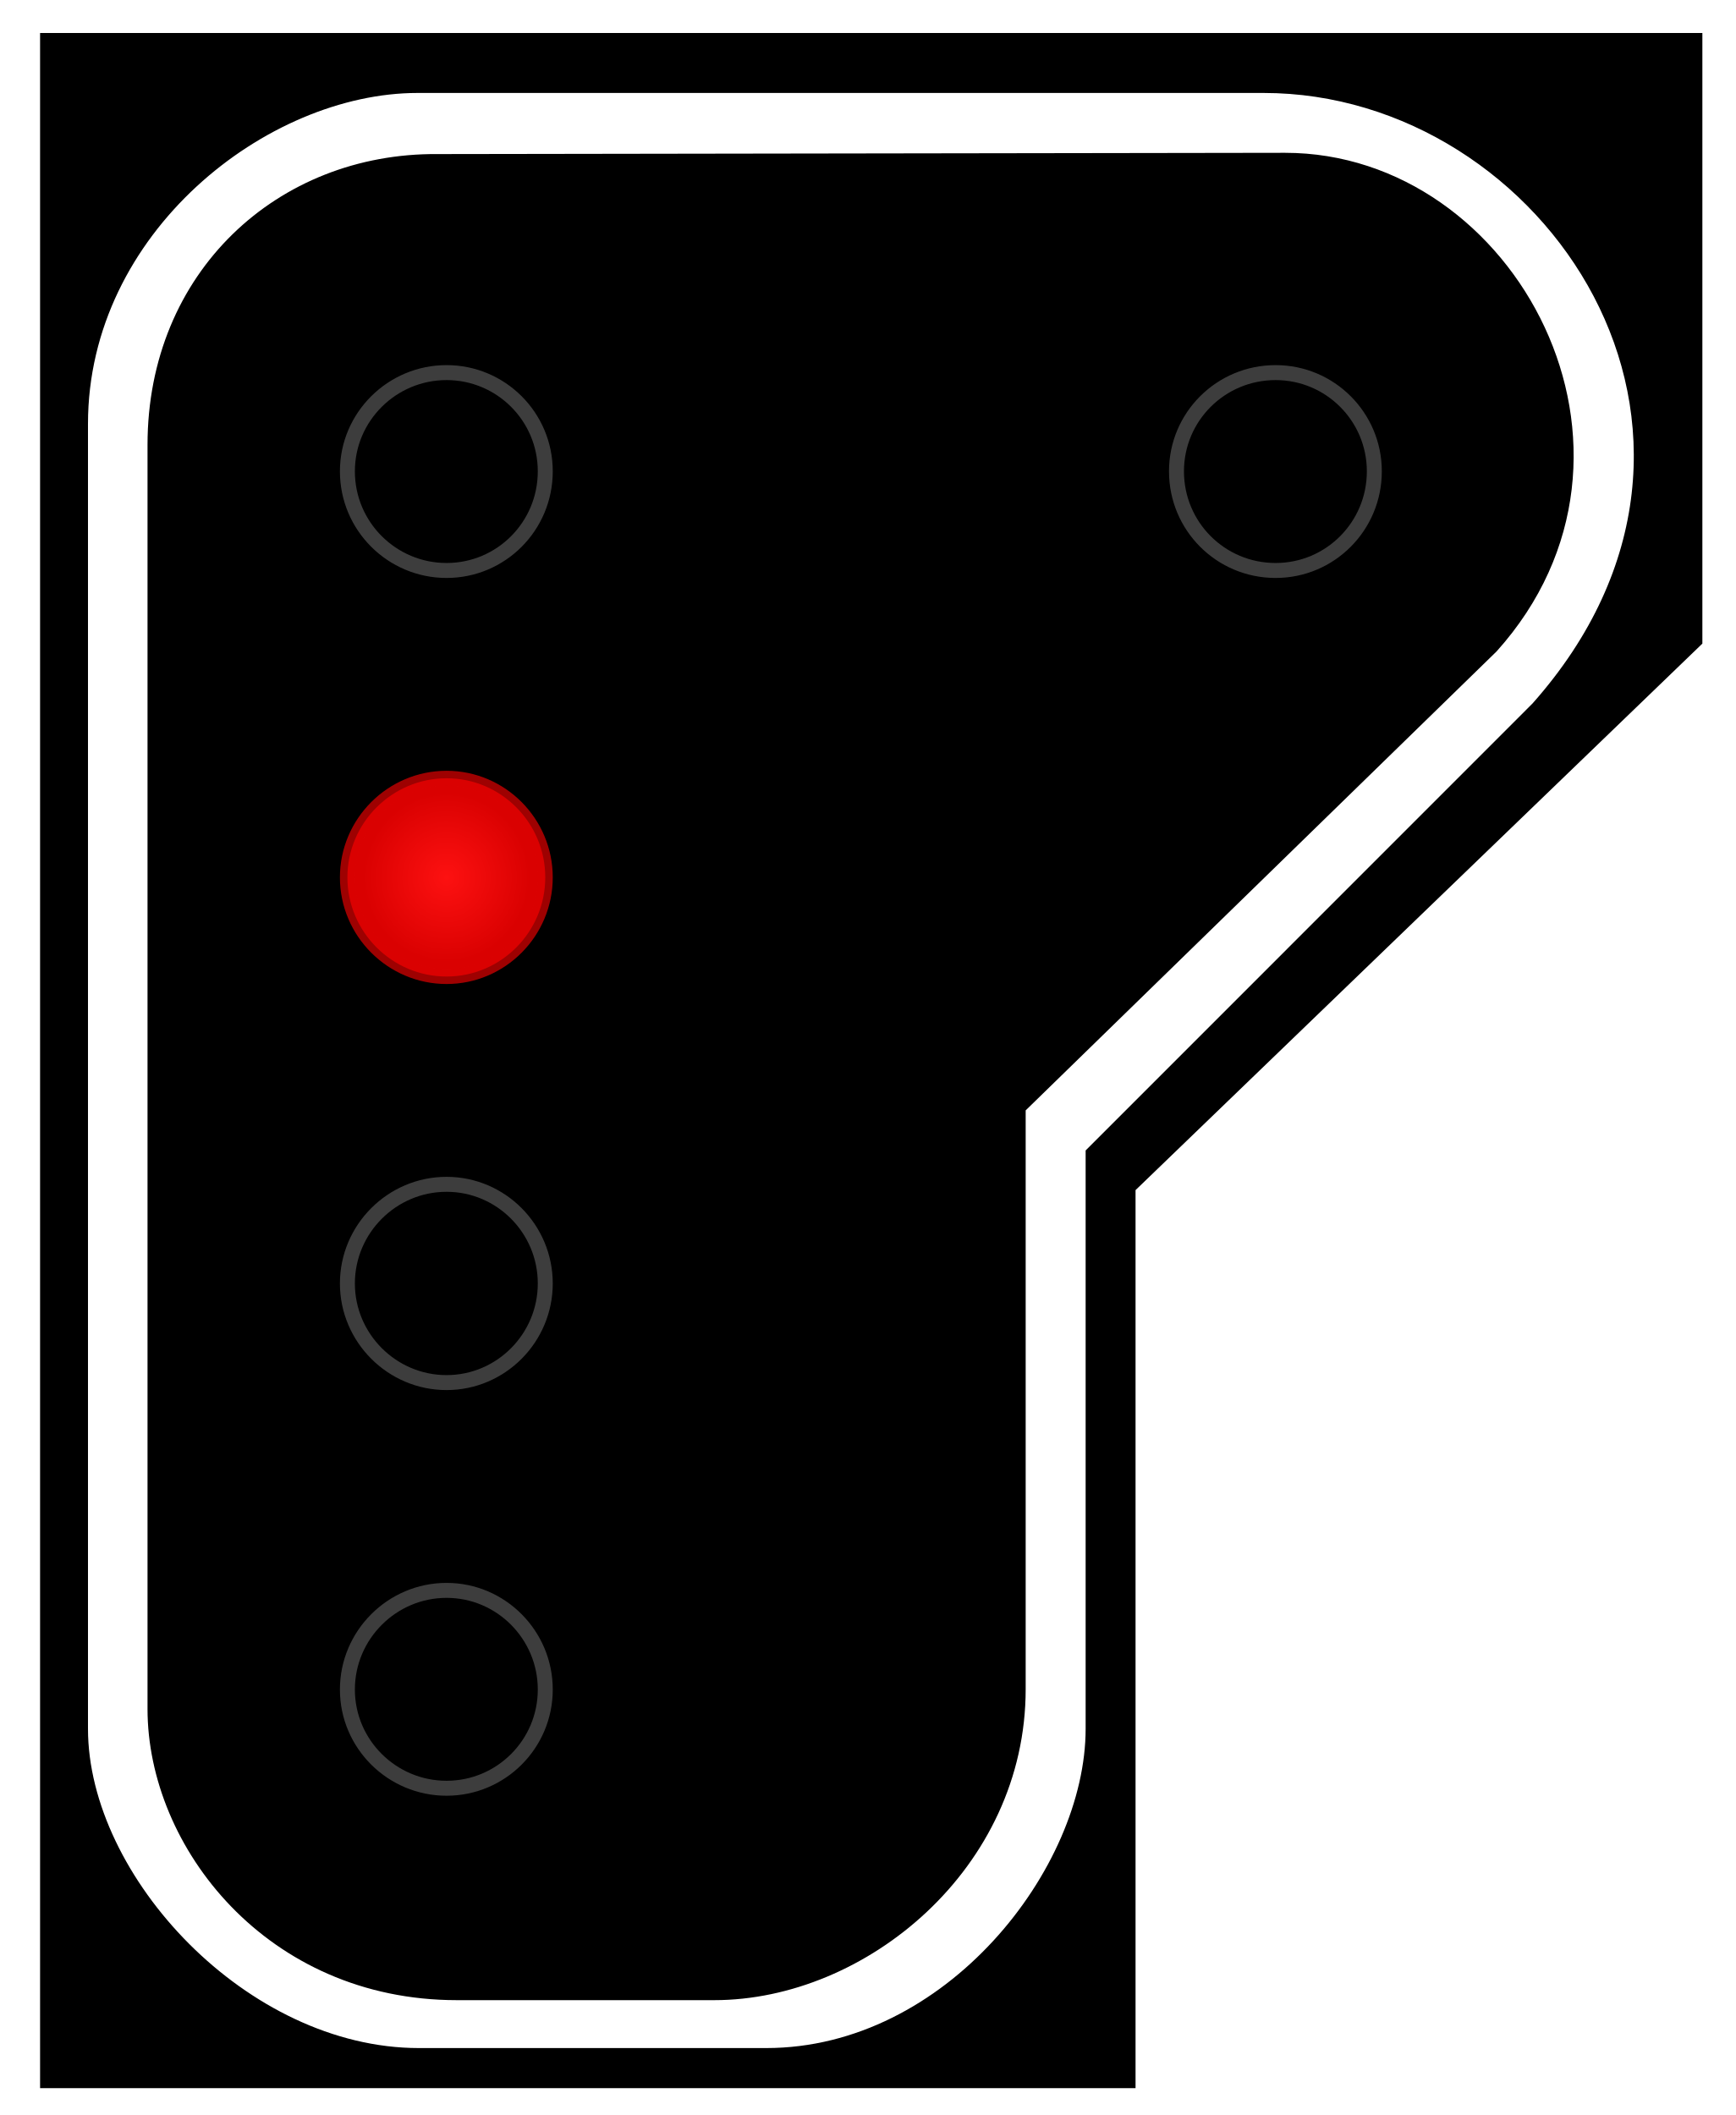
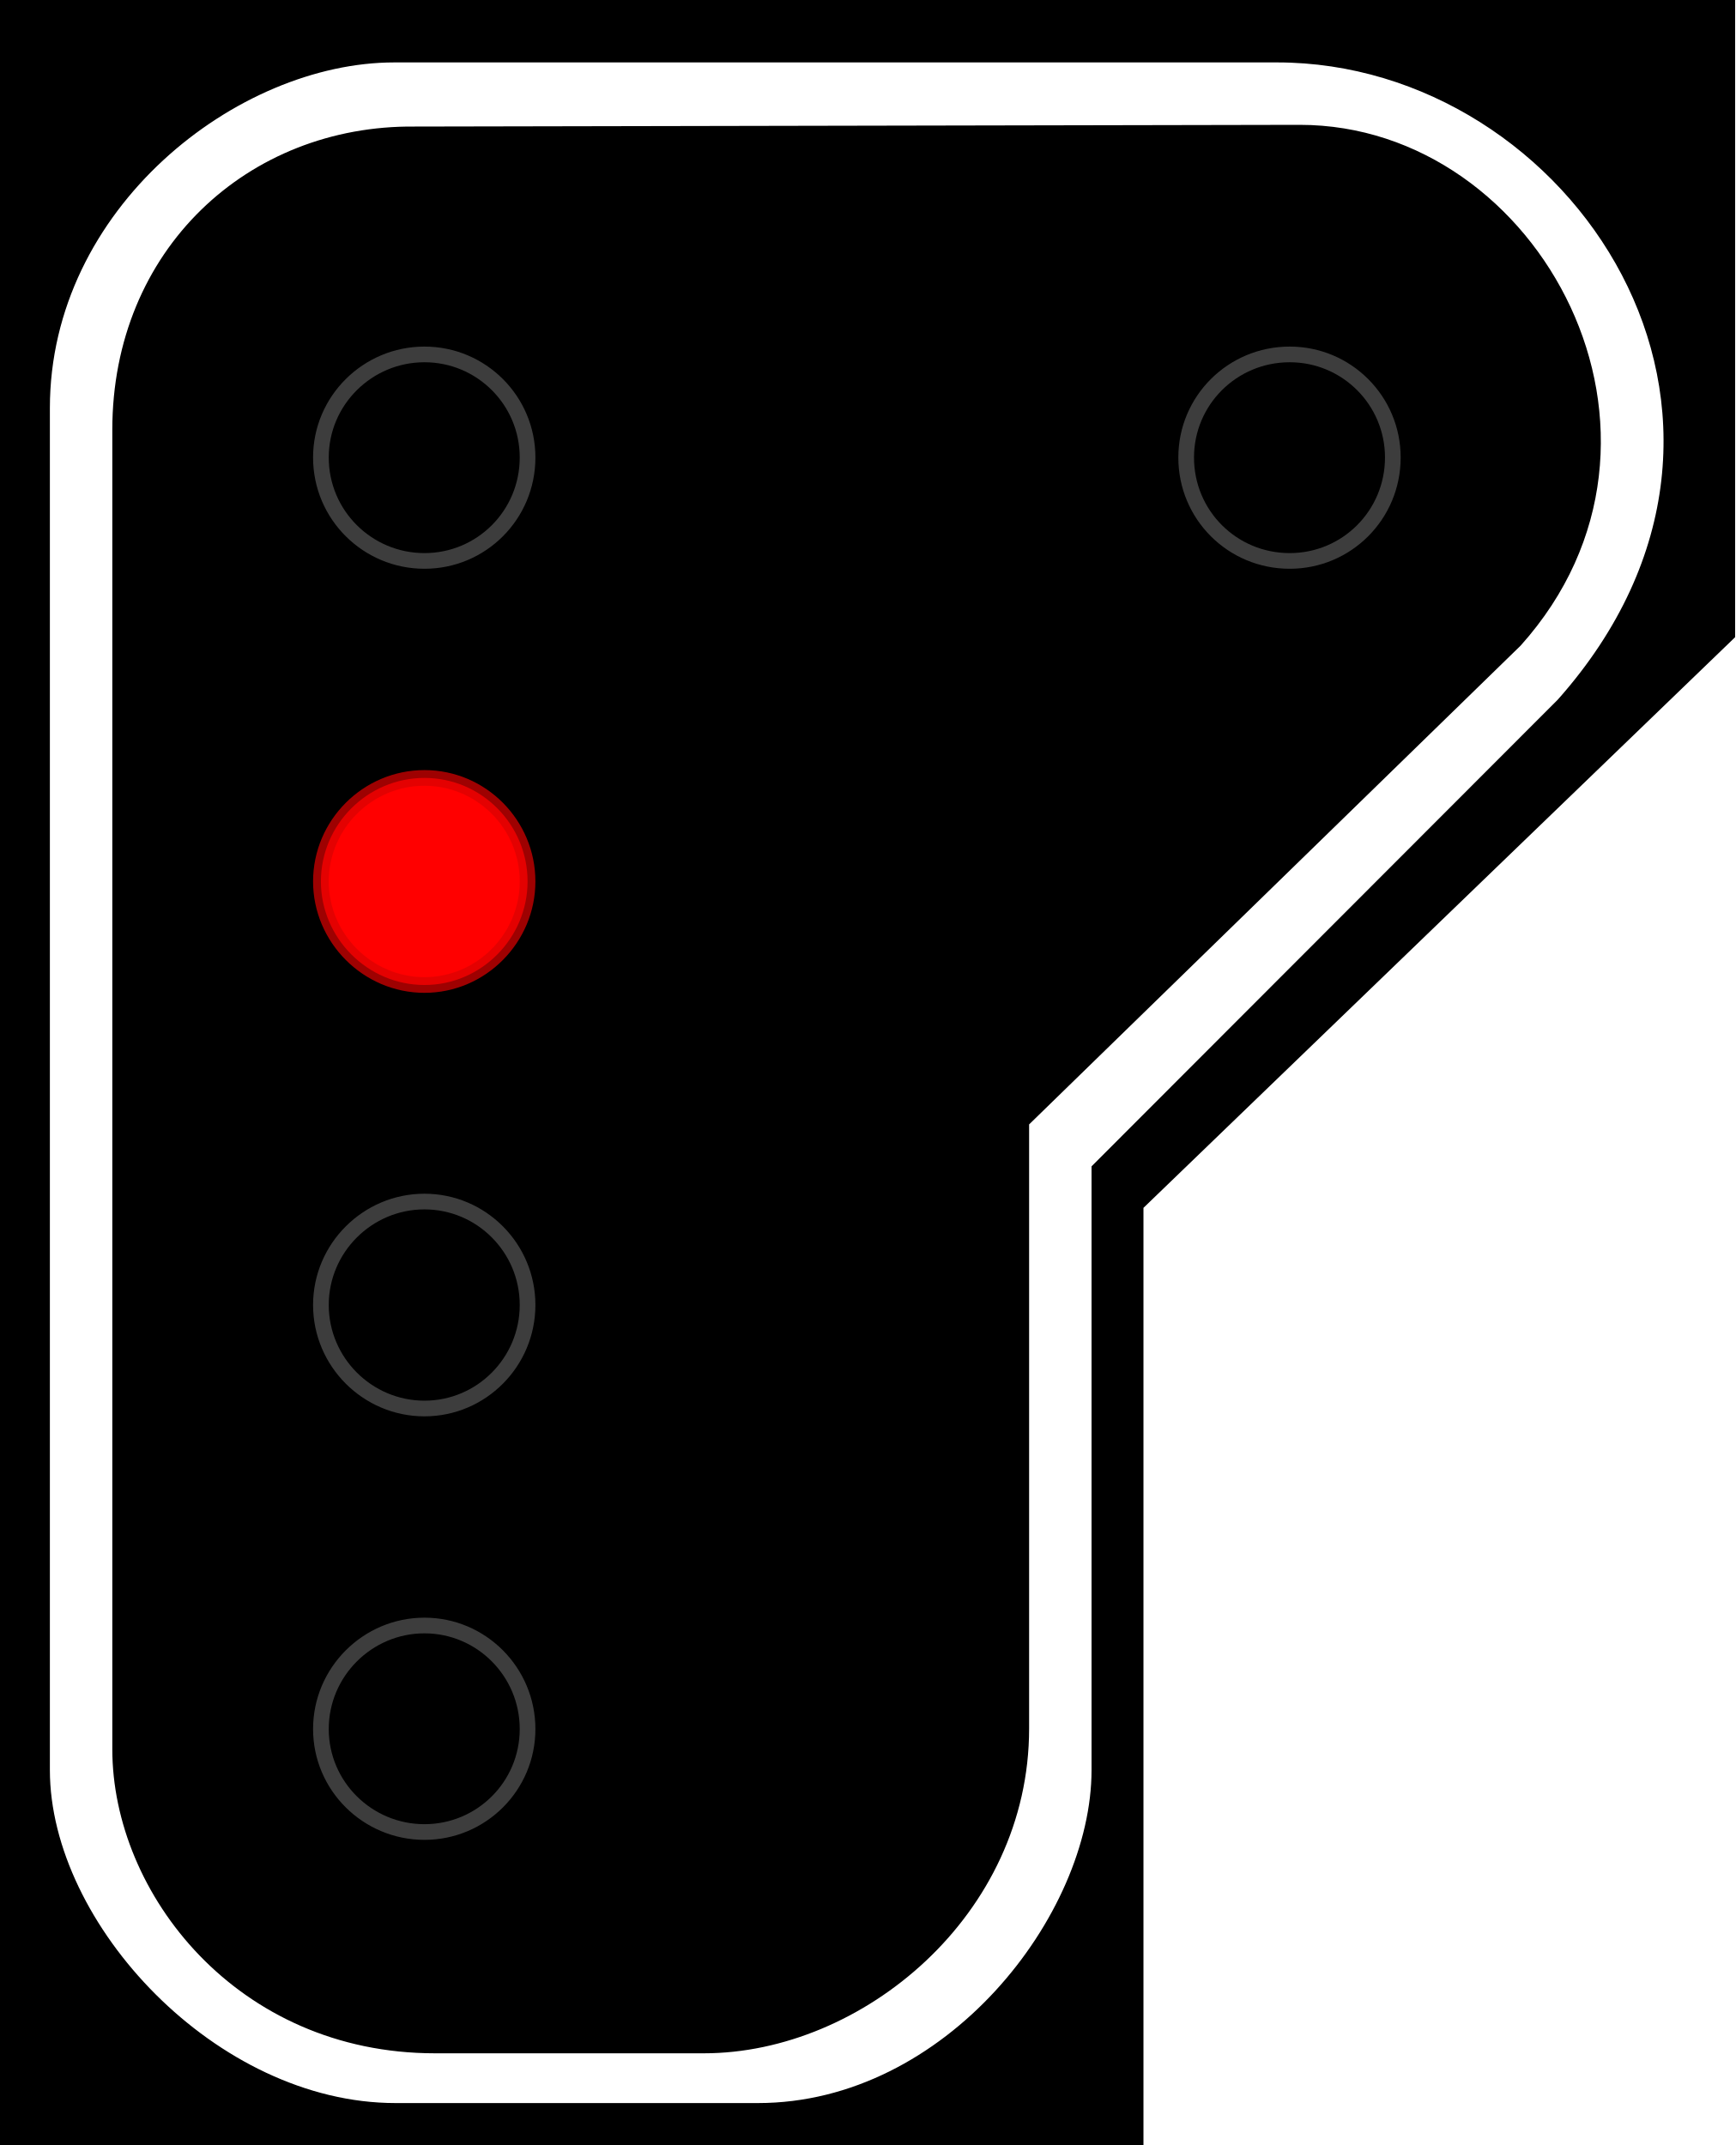
- <svg xmlns="http://www.w3.org/2000/svg" width="16.415" height="20" viewBox="0 0 16.415 20">
-   <defs>
-     <radialGradient id="radial-pattern-0" gradientUnits="userSpaceOnUse" cx="22.377" cy="43.976" fx="22.377" fy="43.976" r="5.311" gradientTransform="matrix(0.786027, -0.00000559316, 0.00000568832, 0.799401, 4.787762, 8.82161)">
-       <stop offset="0" stop-color="rgb(99.216%, 6.667%, 6.667%)" stop-opacity="1" />
-       <stop offset="1" stop-color="rgb(85.49%, 0.392%, 0.392%)" stop-opacity="1" />
-     </radialGradient>
-   </defs>
-   <path fill-rule="nonzero" fill="rgb(0%, 0%, 0%)" fill-opacity="1" d="M 0.379 0.312 L 16.098 0.312 L 16.098 6.086 L 10.738 11.254 L 10.738 19.746 L 0.379 19.746 Z M 0.379 0.312 " />
-   <path fill-rule="evenodd" fill="rgb(100%, 100%, 100%)" fill-opacity="1" d="M 3.949 0.879 L 11.949 0.879 C 14.605 0.879 16.77 4.086 14.492 6.652 L 10.266 10.879 L 10.266 16.348 C 10.266 17.668 8.945 19.367 7.246 19.367 L 3.961 19.367 C 2.34 19.367 0.832 17.746 0.832 16.348 L 0.832 4.008 C 0.832 2.199 2.527 0.879 3.949 0.879 Z M 4.137 1.457 L 12.152 1.445 C 14.336 1.445 15.848 4.273 14.152 6.16 L 9.699 10.5 L 9.699 15.973 C 9.699 17.668 8.188 18.914 6.754 18.914 L 4.32 18.914 C 2.527 18.914 1.395 17.469 1.395 16.16 L 1.395 4.207 C 1.395 2.574 2.625 1.445 4.137 1.457 Z M 4.137 1.457 " />
-   <path fill="none" stroke-width="0.75" stroke-linecap="butt" stroke-linejoin="miter" stroke="rgb(23.922%, 23.922%, 23.922%)" stroke-opacity="1" stroke-miterlimit="4" d="M 27.328 23.622 C 27.328 26.376 25.113 28.591 22.38 28.591 C 19.647 28.591 17.411 26.376 17.411 23.622 C 17.411 20.889 19.647 18.674 22.38 18.674 C 25.113 18.674 27.328 20.889 27.328 23.622 Z M 27.328 23.622 " transform="matrix(0.188679, 0, 0, 0.188679, 0, 0)" />
-   <path fill-rule="nonzero" fill="url(#radial-pattern-0)" stroke-width="0.75" stroke-linecap="butt" stroke-linejoin="miter" stroke="rgb(85.49%, 0.784%, 0.784%)" stroke-opacity="0.725" stroke-miterlimit="4" d="M 27.328 43.973 C 27.328 46.706 25.113 48.942 22.38 48.942 C 19.647 48.942 17.411 46.706 17.411 43.973 C 17.411 41.241 19.647 39.005 22.38 39.005 C 25.113 39.005 27.328 41.241 27.328 43.973 Z M 27.328 43.973 " transform="matrix(0.188679, 0, 0, 0.188679, 0, 0)" />
-   <path fill="none" stroke-width="0.75" stroke-linecap="butt" stroke-linejoin="miter" stroke="rgb(23.922%, 23.922%, 23.922%)" stroke-opacity="1" stroke-miterlimit="4" d="M 27.328 64.325 C 27.328 67.057 25.113 69.293 22.38 69.293 C 19.647 69.293 17.411 67.057 17.411 64.325 C 17.411 61.592 19.647 59.356 22.38 59.356 C 25.113 59.356 27.328 61.592 27.328 64.325 Z M 27.328 64.325 " transform="matrix(0.188679, 0, 0, 0.188679, 0, 0)" />
-   <path fill="none" stroke-width="0.75" stroke-linecap="butt" stroke-linejoin="miter" stroke="rgb(23.922%, 23.922%, 23.922%)" stroke-opacity="1" stroke-miterlimit="4" d="M 27.328 84.676 C 27.328 87.409 25.113 89.624 22.38 89.624 C 19.647 89.624 17.411 87.409 17.411 84.676 C 17.411 81.943 19.647 79.707 22.38 79.707 C 25.113 79.707 27.328 81.943 27.328 84.676 Z M 27.328 84.676 " transform="matrix(0.188679, 0, 0, 0.188679, 0, 0)" />
-   <path fill="none" stroke-width="0.75" stroke-linecap="butt" stroke-linejoin="miter" stroke="rgb(23.922%, 23.922%, 23.922%)" stroke-opacity="1" stroke-miterlimit="4" d="M 27.334 64.32 C 27.334 67.073 25.119 69.289 22.386 69.289 C 19.633 69.289 17.418 67.073 17.418 64.32 C 17.418 61.587 19.633 59.372 22.386 59.372 C 25.119 59.372 27.334 61.587 27.334 64.32 Z M 27.334 64.32 " transform="matrix(0.188679, 0, 0, 0.188679, 7.838652, -7.678812)" />
+ <svg xmlns="http://www.w3.org/2000/svg" width="16.177" height="20" viewBox="0 0 16.177 20">
+   <path fill-rule="nonzero" fill="rgb(0%, 0%, 0%)" fill-opacity="1" d="M 0 0 L 16.176 0 L 16.176 5.941 L 10.66 11.262 L 10.66 20 L 0 20 Z M 0 0 " />
+   <path fill-rule="evenodd" fill="rgb(100%, 100%, 100%)" fill-opacity="1" d="M 3.676 0.582 L 11.906 0.582 C 14.641 0.582 16.867 3.883 14.523 6.523 L 10.176 10.875 L 10.176 16.504 C 10.176 17.859 8.816 19.609 7.066 19.609 L 3.688 19.609 C 2.02 19.609 0.465 17.941 0.465 16.504 L 0.465 3.805 C 0.465 1.941 2.211 0.582 3.676 0.582 Z M 3.867 1.18 L 12.117 1.164 C 14.363 1.164 15.918 4.078 14.176 6.02 L 9.594 10.484 L 9.594 16.117 C 9.594 17.859 8.035 19.145 6.562 19.145 L 4.055 19.145 C 2.211 19.145 1.047 17.656 1.047 16.309 L 1.047 4.008 C 1.047 2.328 2.312 1.164 3.867 1.18 Z M 3.867 1.18 " />
+   <path fill="none" stroke-width="0.142" stroke-linecap="butt" stroke-linejoin="miter" stroke="rgb(23.922%, 23.922%, 23.922%)" stroke-opacity="1" stroke-miterlimit="4" d="M 4.779 4.145 C 4.779 4.665 4.361 5.082 3.845 5.082 C 3.329 5.082 2.907 4.665 2.907 4.145 C 2.907 3.629 3.329 3.211 3.845 3.211 C 4.361 3.211 4.779 3.629 4.779 4.145 Z M 4.779 4.145 " transform="matrix(1.029146, 0, 0, 1.029146, 0, 0)" />
+   <path fill-rule="nonzero" fill="rgb(100%, 0%, 0%)" fill-opacity="1" stroke-width="0.142" stroke-linecap="butt" stroke-linejoin="miter" stroke="rgb(85.49%, 0.784%, 0.784%)" stroke-opacity="0.725" stroke-miterlimit="4" d="M 4.779 7.986 C 4.779 8.498 4.361 8.924 3.845 8.924 C 3.329 8.924 2.907 8.498 2.907 7.986 C 2.907 7.47 3.329 7.048 3.845 7.048 C 4.361 7.048 4.779 7.47 4.779 7.986 Z M 4.779 7.986 " transform="matrix(1.029146, 0, 0, 1.029146, 0, 0)" />
+   <path fill="none" stroke-width="0.142" stroke-linecap="butt" stroke-linejoin="miter" stroke="rgb(23.922%, 23.922%, 23.922%)" stroke-opacity="1" stroke-miterlimit="4" d="M 4.779 11.823 C 4.779 12.34 4.361 12.761 3.845 12.761 C 3.329 12.761 2.907 12.34 2.907 11.823 C 2.907 11.307 3.329 10.886 3.845 10.886 C 4.361 10.886 4.779 11.307 4.779 11.823 Z M 4.779 11.823 " transform="matrix(1.029146, 0, 0, 1.029146, 0, 0)" />
+   <path fill="none" stroke-width="0.142" stroke-linecap="butt" stroke-linejoin="miter" stroke="rgb(23.922%, 23.922%, 23.922%)" stroke-opacity="1" stroke-miterlimit="4" d="M 4.779 15.665 C 4.779 16.181 4.361 16.598 3.845 16.598 C 3.329 16.598 2.907 16.181 2.907 15.665 C 2.907 15.148 3.329 14.727 3.845 14.727 C 4.361 14.727 4.779 15.148 4.779 15.665 Z M 4.779 15.665 " transform="matrix(1.029146, 0, 0, 1.029146, 0, 0)" />
+   <path fill="none" stroke-width="0.142" stroke-linecap="butt" stroke-linejoin="miter" stroke="rgb(23.922%, 23.922%, 23.922%)" stroke-opacity="1" stroke-miterlimit="4" d="M 12.617 4.145 C 12.617 4.665 12.199 5.082 11.683 5.082 C 11.163 5.082 10.745 4.665 10.745 4.145 C 10.745 3.629 11.163 3.211 11.683 3.211 C 12.199 3.211 12.617 3.629 12.617 4.145 Z M 12.617 4.145 " transform="matrix(1.029146, 0, 0, 1.029146, 0, 0)" />
</svg>
